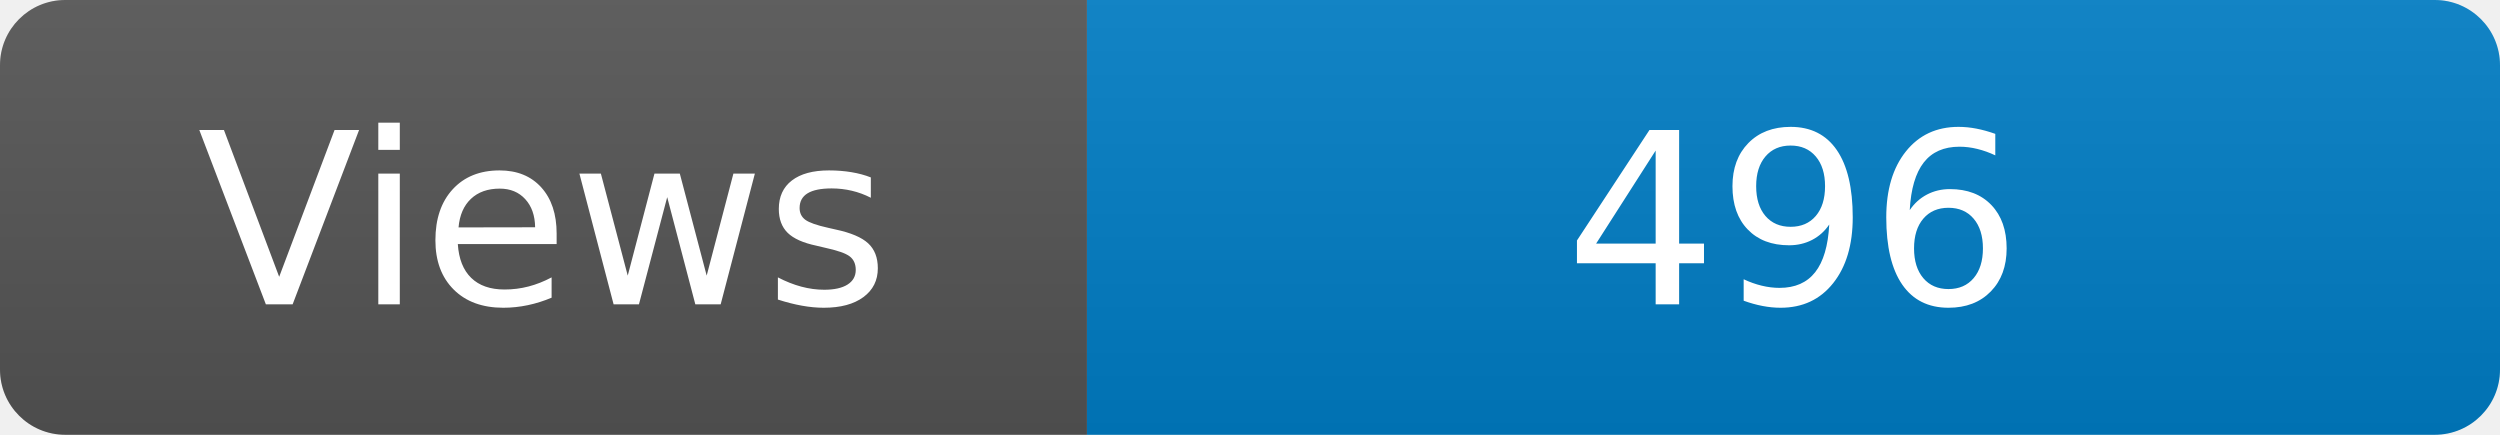
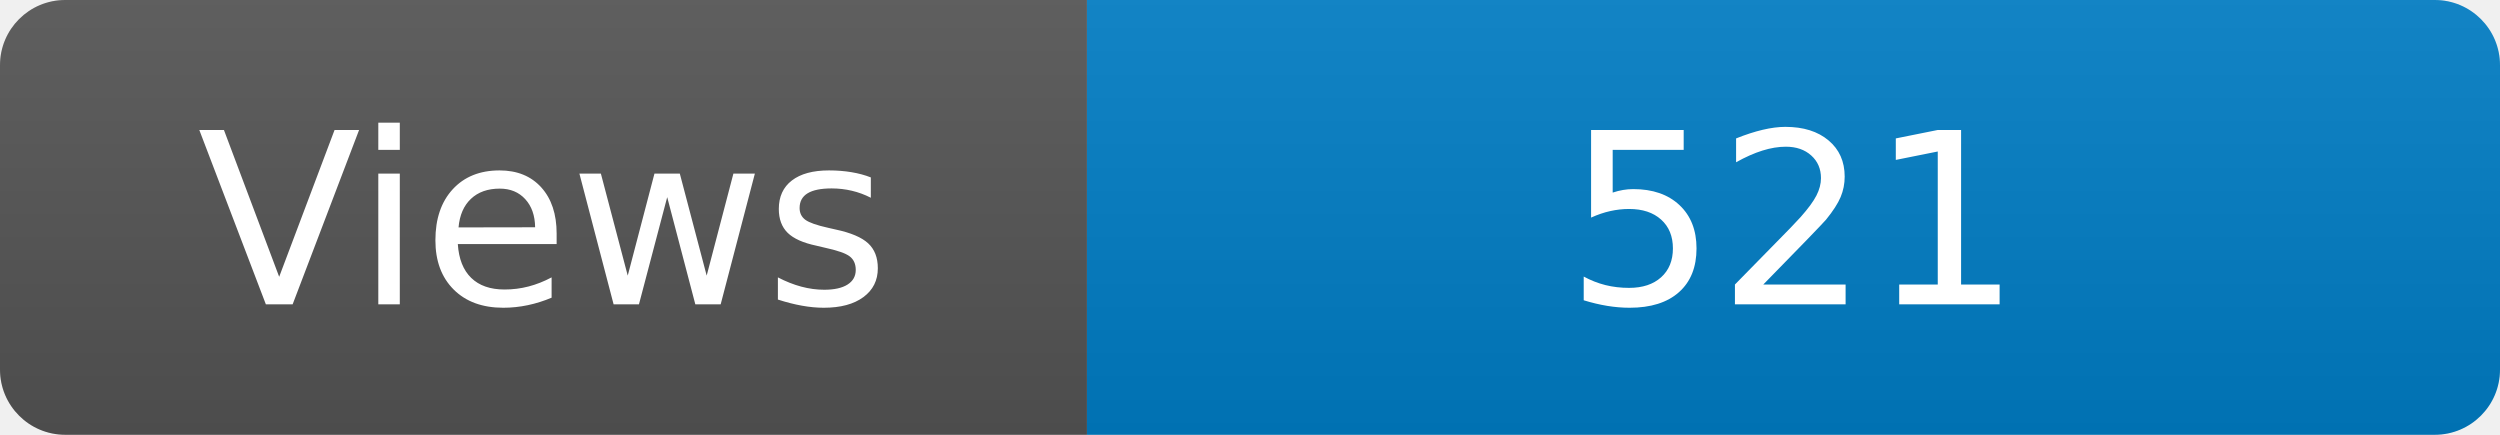
<svg xmlns="http://www.w3.org/2000/svg" width="115" height="20" role="img" aria-label="Maintained?: yes">
  <linearGradient id="s" x2="0" y2="100%">
    <stop offset="0" stop-color="#bbb" stop-opacity=".1" />
    <stop offset="1" stop-opacity=".1" />
  </linearGradient>
  <clipPath id="r">
    <rect width="115" height="20" rx="3" fill="#fff" />
  </clipPath>
  <g clip-path="url(#r)">
    <rect width="50" height="20" fill="#555" />
    <rect x="50" width="160" height="20" fill="#007ec6" />
    <rect width="115" height="20" fill="url(#s)" />
  </g>
  <g fill="#fff" text-anchor="middle" font-family="Verdana,Geneva,DejaVu Sans,sans-serif" font-size="110">
    <text x="250" y="140" transform="scale(.1)" fill="#fff">Views</text>
-     <text x="825" y="140" transform="scale(.1)" fill="#fff">496</text>
+     <text x="825" y="140" transform="scale(.1)" fill="#fff">521</text>
  </g>
</svg>
